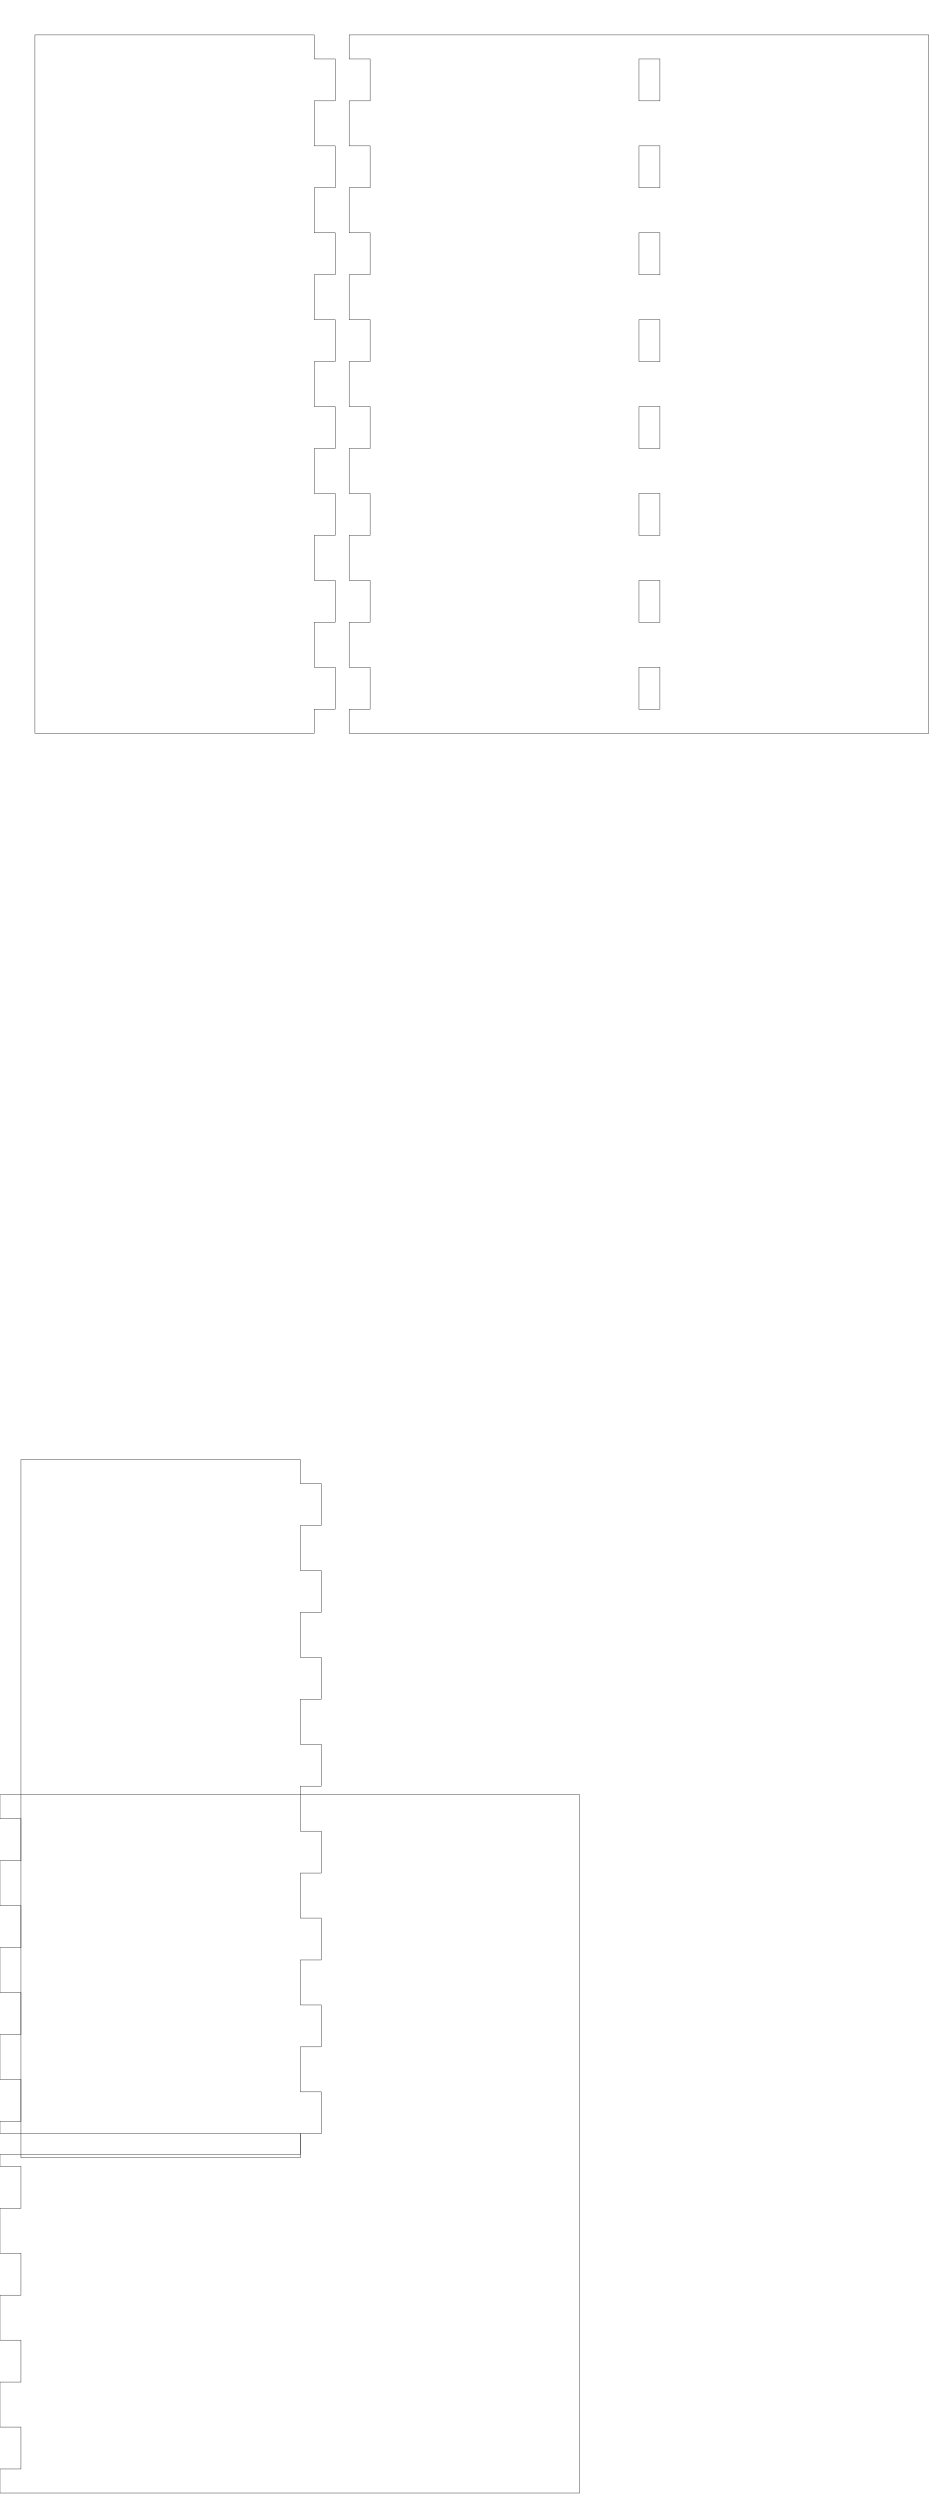
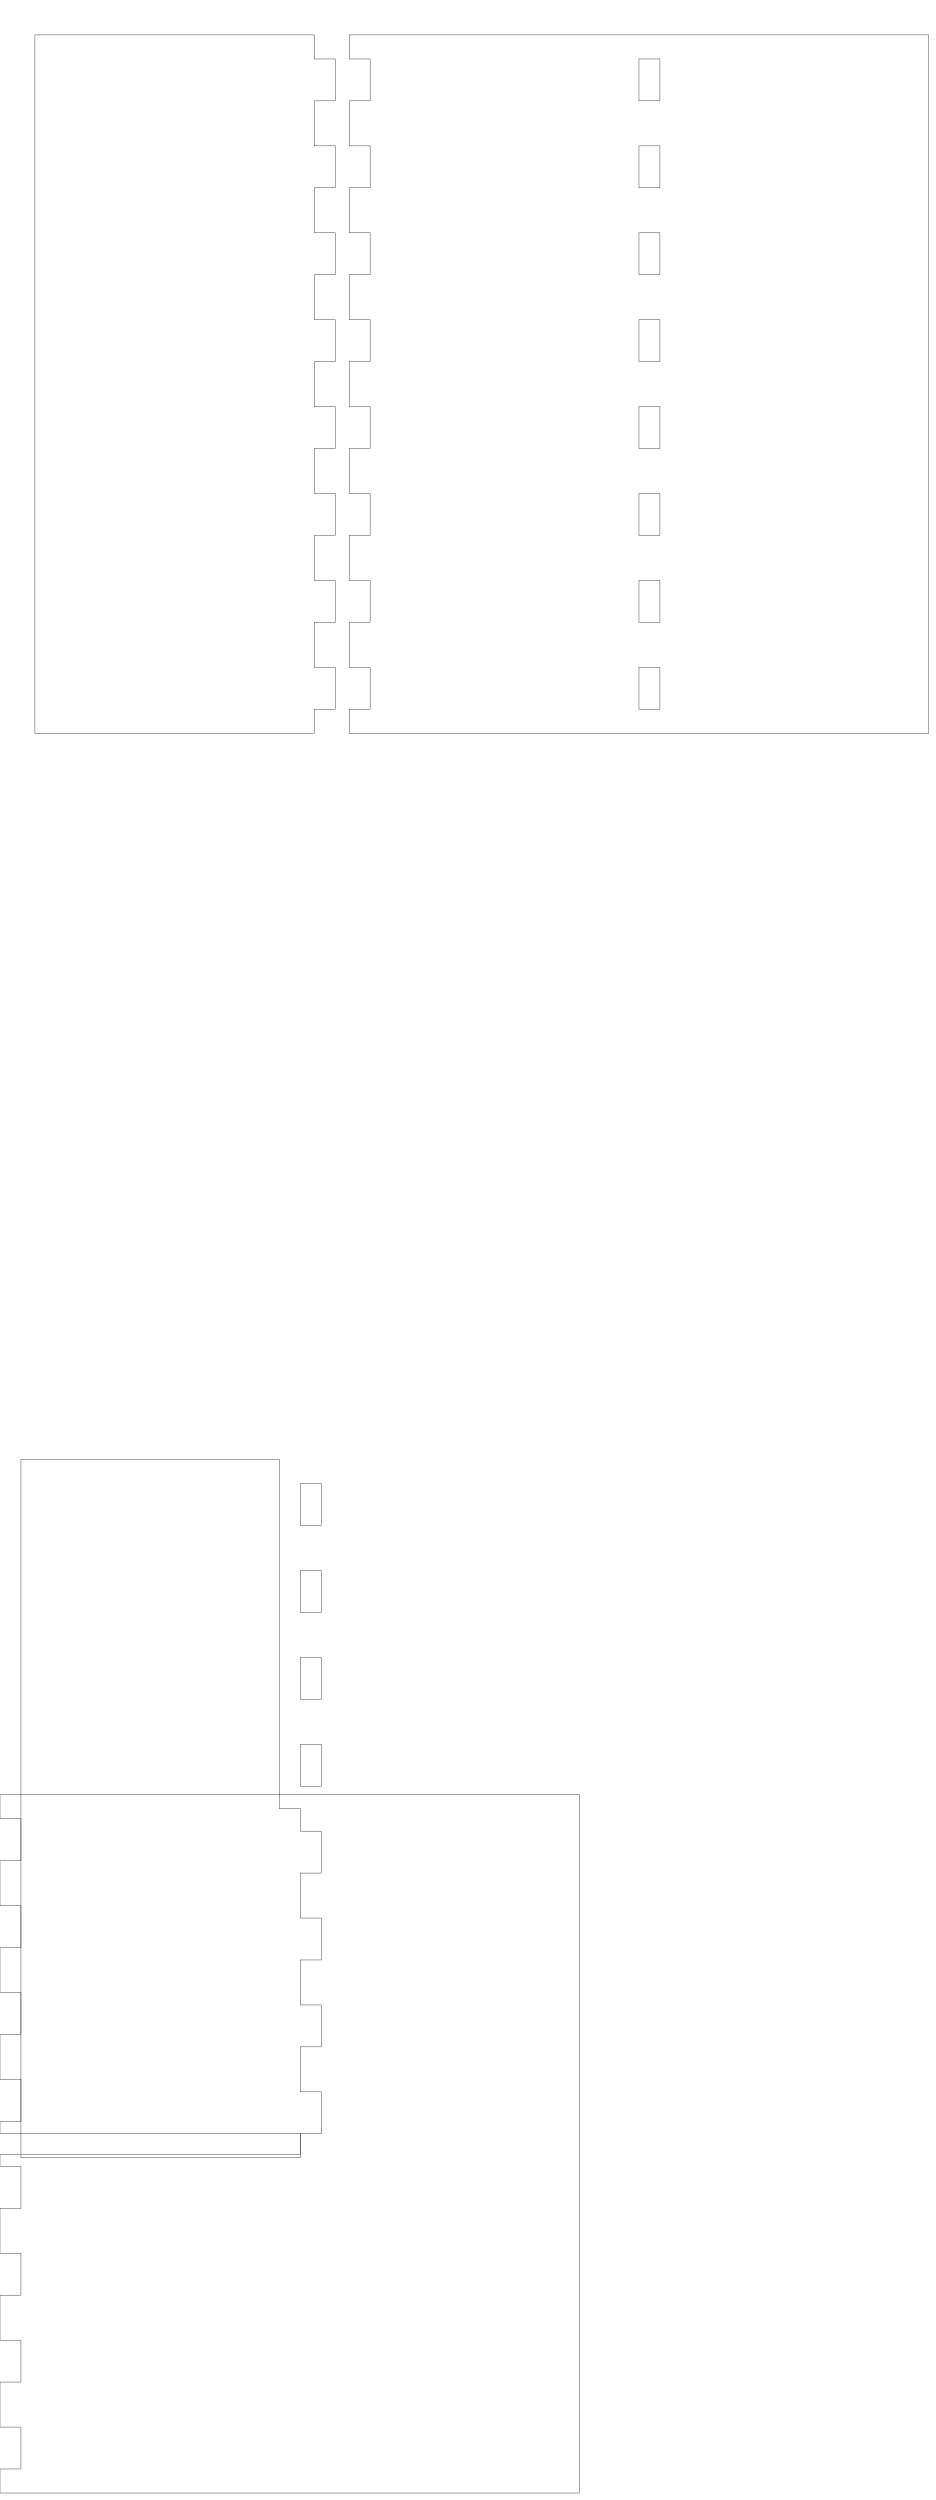
<svg xmlns="http://www.w3.org/2000/svg" width="134mm" height="358mm" viewBox="0 0 134 358" version="1.1" id="svg5">
  <defs id="defs2" />
  <g id="layer1">
    <path id="piece_001" style="fill:none;stroke:#000000;stroke-width:0.051" d="M 5 5 L 5 105 L 45 105 L 45 101.556 L 48 101.556 L 48 95.556 L 45 95.556 L 45 89.111 L 48 89.111 L 48 83.111 L 45 83.111 L 45 76.667 L 48 76.667 L 48 70.667 L 45 70.667 L 45 64.222 L 48 64.222 L 48 58.222 L 45 58.222 L 45 51.778 L 48 51.778 L 48 45.778 L 45 45.778 L 45 39.333 L 48 39.333 L 48 33.333 L 45 33.333 L 45 26.889 L 48 26.889 L 48 20.889 L 45 20.889 L 45 14.444 L 48 14.444 L 48 8.444 L 45 8.444 L 45 5 L 5 5 Z" />
-     <path id="xdivider_001" style="fill:none;stroke:#000000;stroke-width:0.051" d="M 3 309 L 43 309 L 43 305.556 L 46 305.556 L 46 299.556 L 43 299.556 L 43 293.111 L 46 293.111 L 46 287.111 L 43 287.111 L 43 280.667 L 46 280.667 L 46 274.667 L 43 274.667 L 43 268.222 L 46 268.222 L 46 262.222 L 43 262.222 L 43 255.778 L 46 255.778 L 46 249.778 L 43 249.778 L 43 243.333 L 46 243.333 L 46 237.333 L 43 237.333 L 43 230.889 L 46 230.889 L 46 224.889 L 43 224.889 L 43 218.444 L 46 218.444 L 46 212.444 L 43 212.444 L 43 209 L 3 209 L 3 309 Z" />
+     <path id="xdivider_001" style="fill:none;stroke:#000000;stroke-width:0.051" d="M 3 309 L 43 309 L 43 305.556 L 46 305.556 L 46 299.556 L 43 299.556 L 43 293.111 L 46 293.111 L 46 287.111 L 43 287.111 L 43 280.667 L 46 280.667 L 46 274.667 L 43 274.667 L 43 268.222 L 46 268.222 L 46 262.222 L 43 262.222 L 43 259 L 40 259 L 40 209 L 3 209 L 3 309 Z M 46 255.778 L 46 249.778 L 43 249.778 L 43 255.778 L 46 255.778 Z M 46 243.333 L 46 237.333 L 43 237.333 L 43 243.333 L 46 243.333 Z M 46 230.889 L 46 224.889 L 43 224.889 L 43 230.889 L 46 230.889 Z M 46 218.444 L 46 212.444 L 43 212.444 L 43 218.444 L 46 218.444 Z" />
    <path id="piece_002" style="fill:none;stroke:#000000;stroke-width:0.051" d="M 50 8.444 L 53 8.444 L 53 14.444 L 50 14.444 L 50 20.889 L 53 20.889 L 53 26.889 L 50 26.889 L 50 33.333 L 53 33.333 L 53 39.333 L 50 39.333 L 50 45.778 L 53 45.778 L 53 51.778 L 50 51.778 L 50 58.222 L 53 58.222 L 53 64.222 L 50 64.222 L 50 70.667 L 53 70.667 L 53 76.667 L 50 76.667 L 50 83.111 L 53 83.111 L 53 89.111 L 50 89.111 L 50 95.556 L 53 95.556 L 53 101.556 L 50 101.556 L 50 105 L 133 105 L 133 5 L 50 5 L 50 8.444 Z M 91.5 20.889 L 94.5 20.889 L 94.5 26.889 L 91.5 26.889 L 91.5 20.889 Z M 91.5 33.333 L 94.5 33.333 L 94.5 39.333 L 91.5 39.333 L 91.5 33.333 Z M 91.5 45.778 L 94.5 45.778 L 94.5 51.778 L 91.5 51.778 L 91.5 45.778 Z M 91.5 58.222 L 94.5 58.222 L 94.5 64.222 L 91.5 64.222 L 91.5 58.222 Z M 91.5 70.667 L 94.5 70.667 L 94.5 76.667 L 91.5 76.667 L 91.5 70.667 Z M 91.5 8.444 L 94.5 8.444 L 94.5 14.444 L 91.5 14.444 L 91.5 8.444 Z M 91.5 83.111 L 94.5 83.111 L 94.5 89.111 L 91.5 89.111 L 91.5 83.111 Z M 91.5 95.556 L 94.5 95.556 L 94.5 101.556 L 91.5 101.556 L 91.5 95.556 Z" />
    <path id="ydivider_001" style="fill:none;stroke:#000000;stroke-width:0.051" d="M 0 260.444 L 3 260.444 L 3 266.444 L 0 266.444 L 0 272.889 L 3 272.889 L 3 278.889 L 0 278.889 L 0 285.333 L 3 285.333 L 3 291.333 L 0 291.333 L 0 297.778 L 3 297.778 L 3 303.778 L 0 303.778 L 0 305.5 L 43 305.5 L 43 308.5 L 0 308.5 L 0 310.222 L 3 310.222 L 3 316.222 L 0 316.222 L 0 322.667 L 3 322.667 L 3 328.667 L 0 328.667 L 0 335.111 L 3 335.111 L 3 341.111 L 0 341.111 L 0 347.556 L 3 347.556 L 3 353.556 L 0 353.556 L 0 357 L 83 357 L 83 257 L 0 257 L 0 260.444 Z" />
  </g>
</svg>
